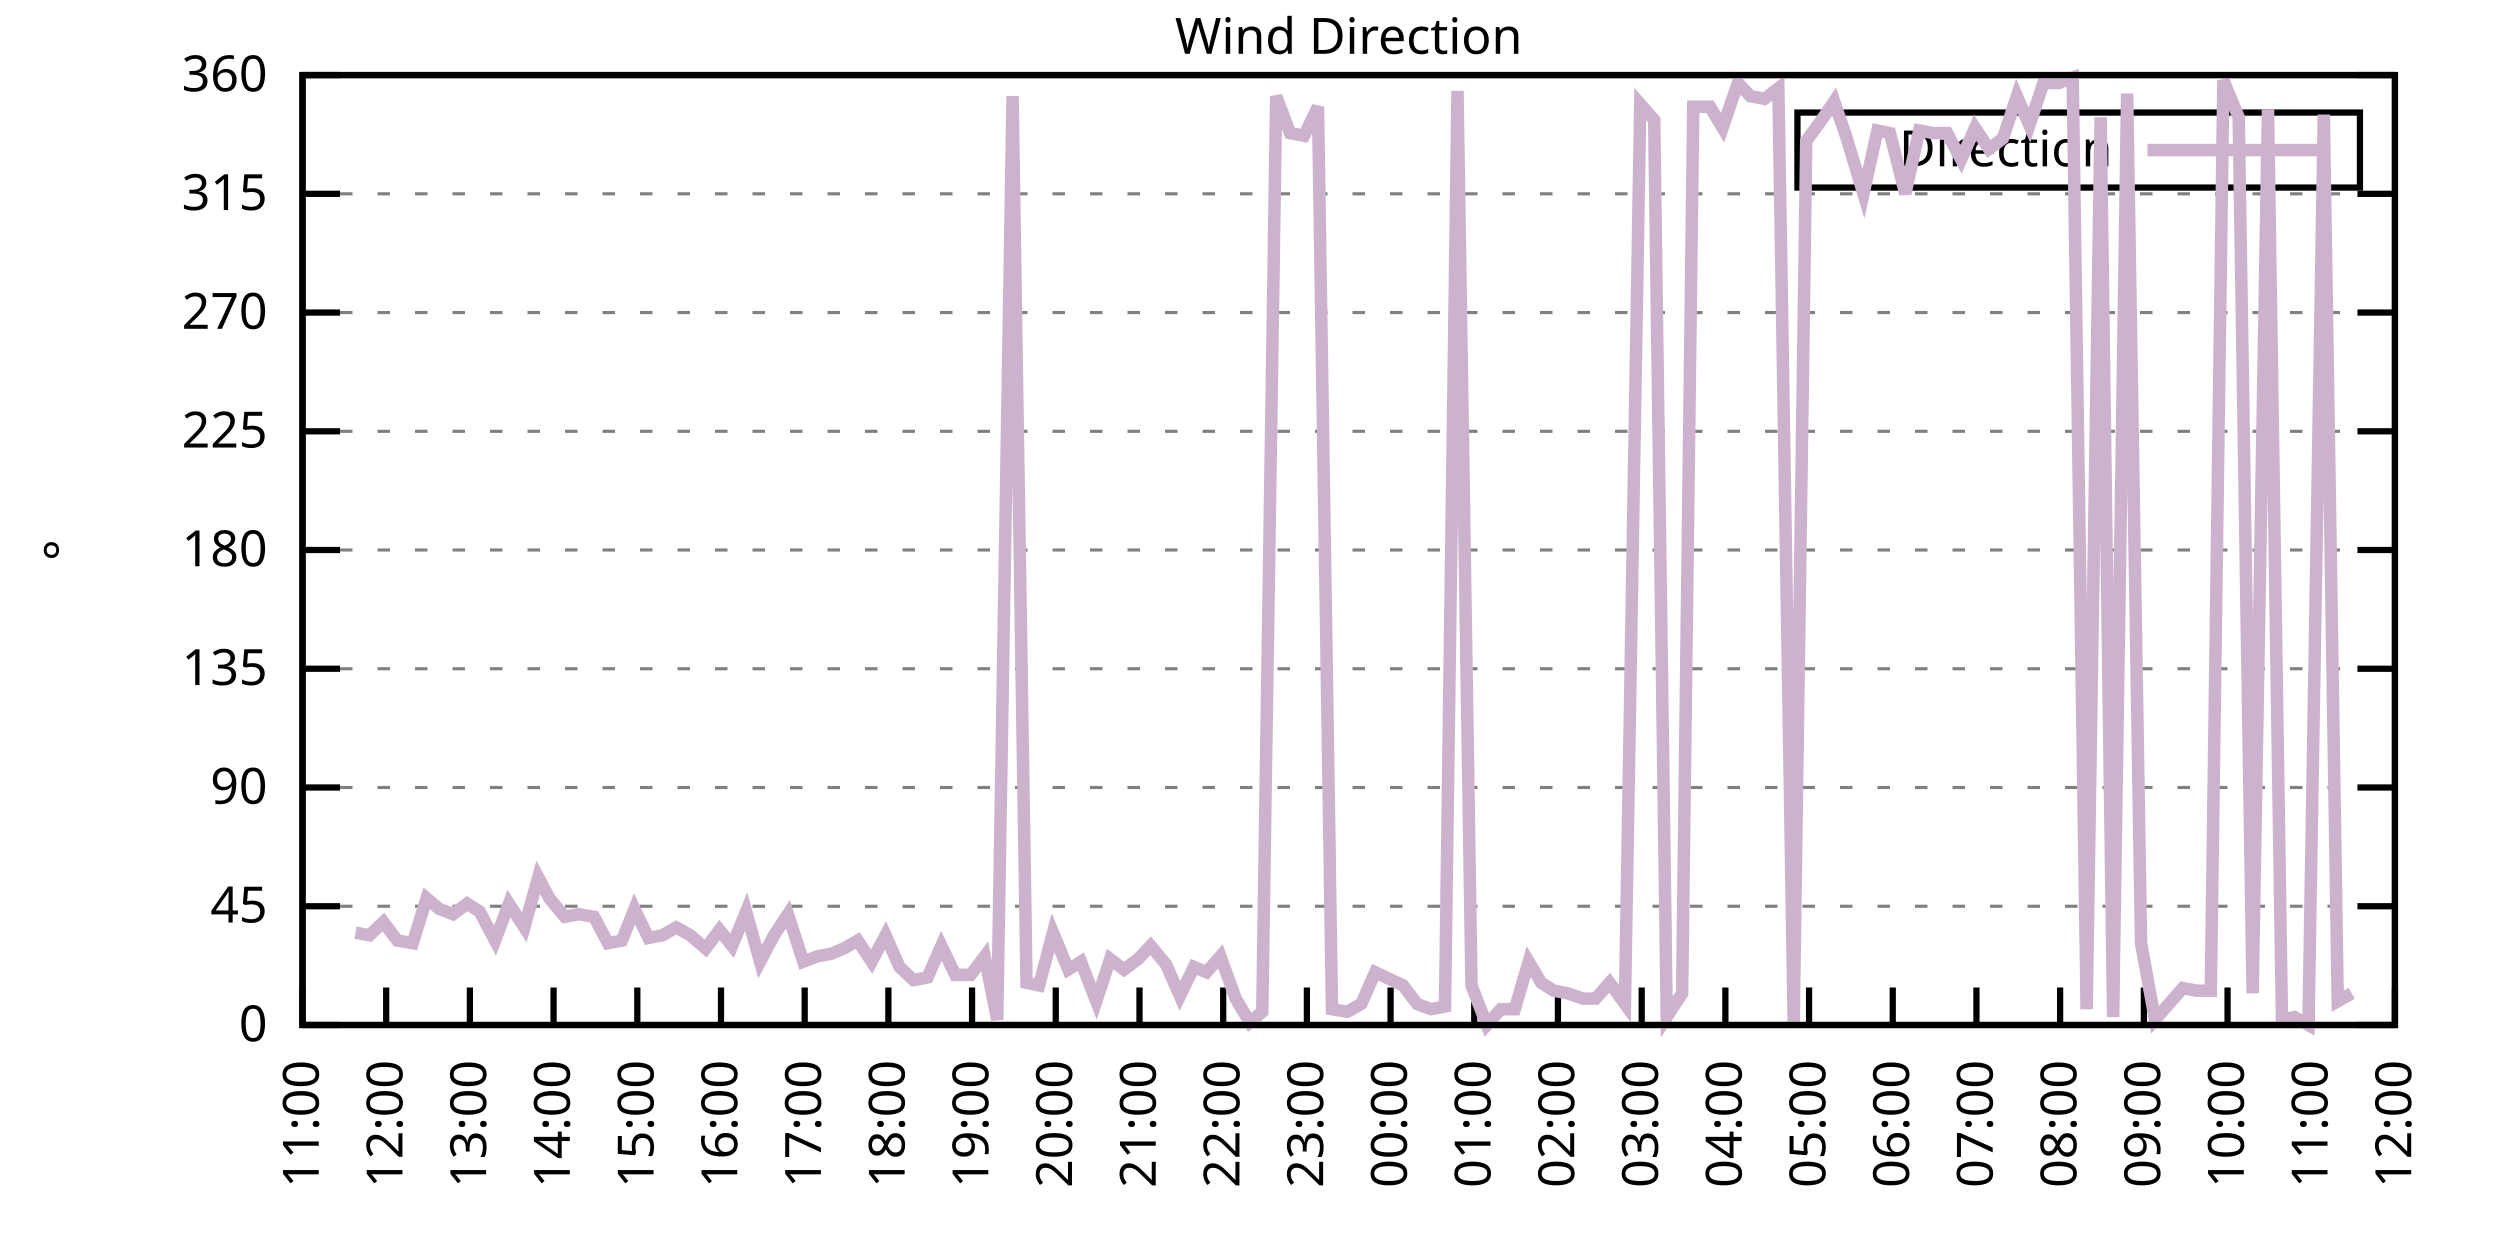
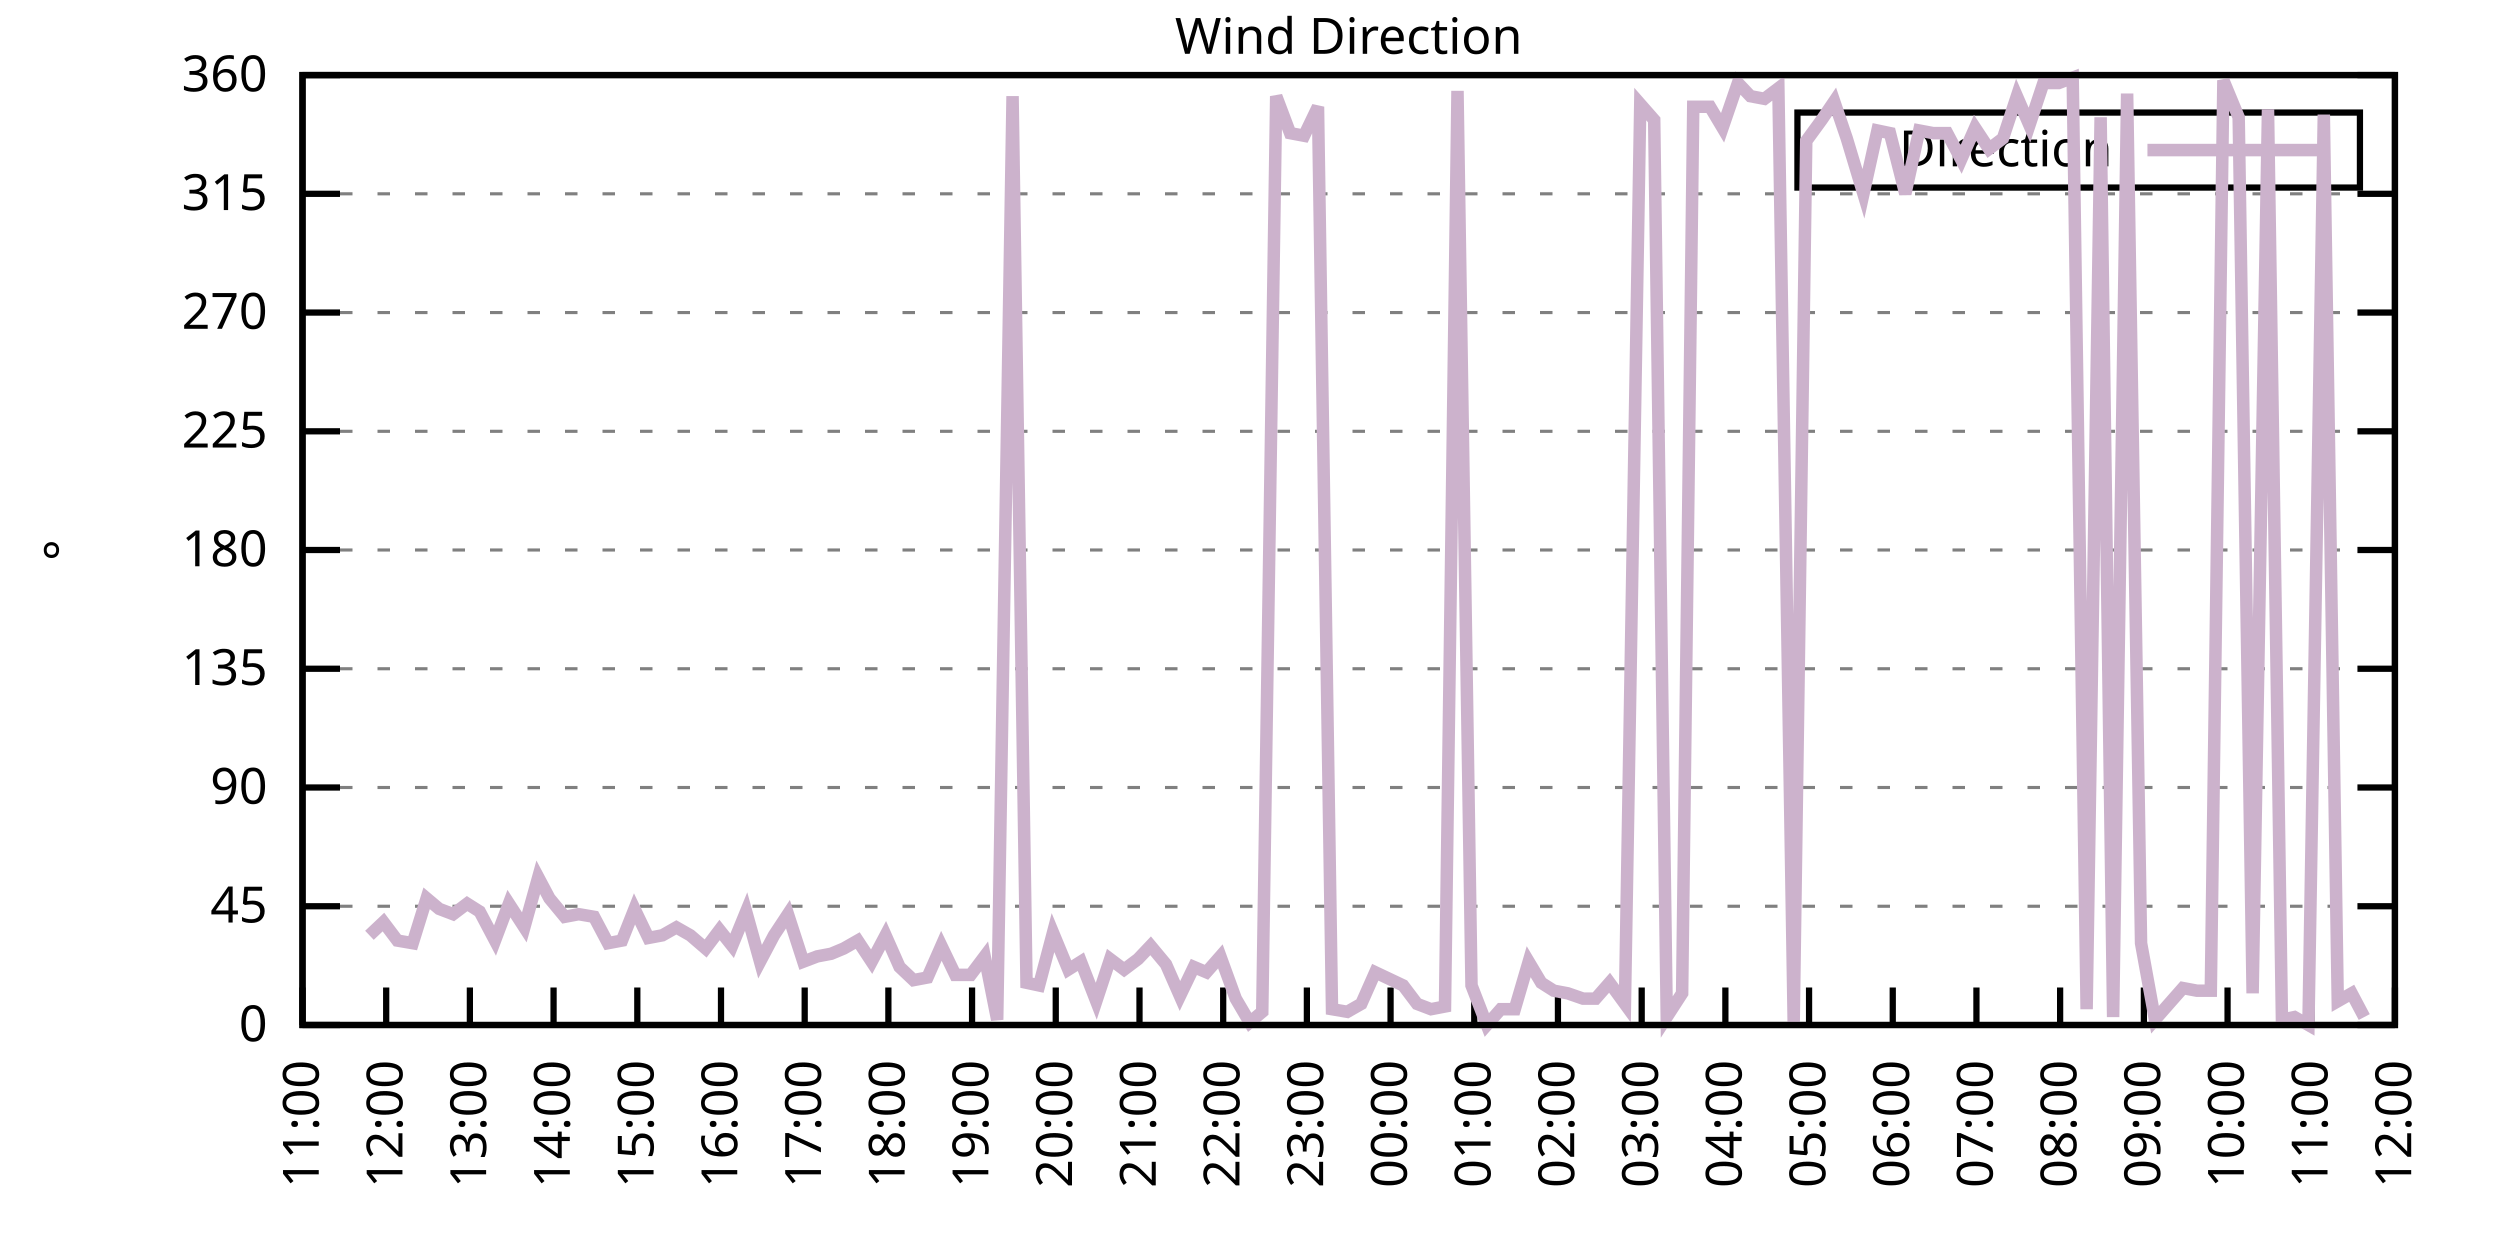
<svg xmlns="http://www.w3.org/2000/svg" xmlns:xlink="http://www.w3.org/1999/xlink" width="400" height="200" viewBox="0 0 400 200">
  <g id="gnuplot_canvas">
    <rect x="0" y="0" width="400" height="200" fill="none" />
    <defs>
      <circle id="gpDot" r="0.5" stroke-width="0.5" stroke="currentColor" />
      <path id="gpPt0" stroke-width="0.333" stroke="currentColor" d="M-1,0 h2 M0,-1 v2" />
      <path id="gpPt1" stroke-width="0.333" stroke="currentColor" d="M-1,-1 L1,1 M1,-1 L-1,1" />
      <path id="gpPt2" stroke-width="0.333" stroke="currentColor" d="M-1,0 L1,0 M0,-1 L0,1 M-1,-1 L1,1 M-1,1 L1,-1" />
      <rect id="gpPt3" stroke-width="0.333" stroke="currentColor" x="-1" y="-1" width="2" height="2" />
      <rect id="gpPt4" stroke-width="0.333" stroke="currentColor" fill="currentColor" x="-1" y="-1" width="2" height="2" />
      <circle id="gpPt5" stroke-width="0.333" stroke="currentColor" cx="0" cy="0" r="1" />
      <use xlink:href="#gpPt5" id="gpPt6" fill="currentColor" stroke="none" />
      <path id="gpPt7" stroke-width="0.333" stroke="currentColor" d="M0,-1.33 L-1.33,0.67 L1.33,0.67 z" />
      <use xlink:href="#gpPt7" id="gpPt8" fill="currentColor" stroke="none" />
      <use xlink:href="#gpPt7" id="gpPt9" stroke="currentColor" transform="rotate(180)" />
      <use xlink:href="#gpPt9" id="gpPt10" fill="currentColor" stroke="none" />
      <use xlink:href="#gpPt3" id="gpPt11" stroke="currentColor" transform="rotate(45)" />
      <use xlink:href="#gpPt11" id="gpPt12" fill="currentColor" stroke="none" />
      <path id="gpPt13" stroke-width="0.333" stroke="currentColor" d="M0,1.330 L1.265,0.411 L0.782,-1.067 L-0.782,-1.076 L-1.265,0.411 z" />
      <use xlink:href="#gpPt13" id="gpPt14" fill="currentColor" stroke="none" />
      <filter id="textbox" filterUnits="objectBoundingBox" x="0" y="0" height="1" width="1">
        <feFlood flood-color="white" flood-opacity="1" result="bgnd" />
        <feComposite in="SourceGraphic" in2="bgnd" operator="atop" />
      </filter>
      <filter id="greybox" filterUnits="objectBoundingBox" x="0" y="0" height="1" width="1">
        <feFlood flood-color="lightgrey" flood-opacity="1" result="grey" />
        <feComposite in="SourceGraphic" in2="grey" operator="atop" />
      </filter>
    </defs>
    <g fill="none" color="white" stroke="currentColor" stroke-width="1.00" stroke-linecap="butt" stroke-linejoin="miter">
</g>
    <g fill="none" color="black" stroke="currentColor" stroke-width="1.00" stroke-linecap="butt" stroke-linejoin="miter">
      <g stroke="none" shape-rendering="crispEdges">
        <polygon fill="rgb(255, 255, 255)" points="48.40,164.00 383.18,164.00 383.18,12.02 48.40,12.02 " />
      </g>
    </g>
    <g fill="none" color="black" stroke="currentColor" stroke-width="1.00" stroke-linecap="butt" stroke-linejoin="miter">
</g>
    <g fill="none" color="black" stroke="black" stroke-width="0.50" stroke-linecap="butt" stroke-linejoin="miter">
</g>
    <g fill="none" color="gray" stroke="currentColor" stroke-width="0.50" stroke-linecap="butt" stroke-linejoin="miter">
      <path stroke="gray" stroke-dasharray="2,4" class="gridline" d="M48.40,164.00 L383.19,164.00  " />
    </g>
    <g fill="none" color="gray" stroke="gray" stroke-width="1.00" stroke-linecap="butt" stroke-linejoin="miter">
</g>
    <g fill="none" color="black" stroke="currentColor" stroke-width="1.00" stroke-linecap="butt" stroke-linejoin="miter">
      <path stroke="black" d="M48.40,164.00 L54.40,164.00 M383.19,164.00 L377.19,164.00  " />
      <g transform="translate(42.80,166.60)" stroke="none" fill="black" font-family="Sans" font-size="8.00" text-anchor="end">
        <text>
          <tspan font-family="Sans"> 0</tspan>
        </text>
      </g>
    </g>
    <g fill="none" color="black" stroke="currentColor" stroke-width="1.00" stroke-linecap="butt" stroke-linejoin="miter">
</g>
    <g fill="none" color="black" stroke="black" stroke-width="0.50" stroke-linecap="butt" stroke-linejoin="miter">
</g>
    <g fill="none" color="gray" stroke="currentColor" stroke-width="0.50" stroke-linecap="butt" stroke-linejoin="miter">
      <path stroke="gray" stroke-dasharray="2,4" class="gridline" d="M48.40,145.00 L383.19,145.00  " />
    </g>
    <g fill="none" color="gray" stroke="gray" stroke-width="1.00" stroke-linecap="butt" stroke-linejoin="miter">
</g>
    <g fill="none" color="black" stroke="currentColor" stroke-width="1.00" stroke-linecap="butt" stroke-linejoin="miter">
      <path stroke="black" d="M48.40,145.00 L54.40,145.00 M383.19,145.00 L377.19,145.00  " />
      <g transform="translate(42.80,147.60)" stroke="none" fill="black" font-family="Sans" font-size="8.00" text-anchor="end">
        <text>
          <tspan font-family="Sans"> 45</tspan>
        </text>
      </g>
    </g>
    <g fill="none" color="black" stroke="currentColor" stroke-width="1.00" stroke-linecap="butt" stroke-linejoin="miter">
</g>
    <g fill="none" color="black" stroke="black" stroke-width="0.50" stroke-linecap="butt" stroke-linejoin="miter">
</g>
    <g fill="none" color="gray" stroke="currentColor" stroke-width="0.50" stroke-linecap="butt" stroke-linejoin="miter">
      <path stroke="gray" stroke-dasharray="2,4" class="gridline" d="M48.40,126.00 L383.19,126.00  " />
    </g>
    <g fill="none" color="gray" stroke="gray" stroke-width="1.00" stroke-linecap="butt" stroke-linejoin="miter">
</g>
    <g fill="none" color="black" stroke="currentColor" stroke-width="1.00" stroke-linecap="butt" stroke-linejoin="miter">
      <path stroke="black" d="M48.40,126.00 L54.40,126.00 M383.19,126.00 L377.19,126.00  " />
      <g transform="translate(42.80,128.60)" stroke="none" fill="black" font-family="Sans" font-size="8.00" text-anchor="end">
        <text>
          <tspan font-family="Sans"> 90</tspan>
        </text>
      </g>
    </g>
    <g fill="none" color="black" stroke="currentColor" stroke-width="1.00" stroke-linecap="butt" stroke-linejoin="miter">
</g>
    <g fill="none" color="black" stroke="black" stroke-width="0.50" stroke-linecap="butt" stroke-linejoin="miter">
</g>
    <g fill="none" color="gray" stroke="currentColor" stroke-width="0.50" stroke-linecap="butt" stroke-linejoin="miter">
      <path stroke="gray" stroke-dasharray="2,4" class="gridline" d="M48.40,107.00 L383.19,107.00  " />
    </g>
    <g fill="none" color="gray" stroke="gray" stroke-width="1.00" stroke-linecap="butt" stroke-linejoin="miter">
</g>
    <g fill="none" color="black" stroke="currentColor" stroke-width="1.00" stroke-linecap="butt" stroke-linejoin="miter">
      <path stroke="black" d="M48.40,107.00 L54.40,107.00 M383.19,107.00 L377.19,107.00  " />
      <g transform="translate(42.80,109.60)" stroke="none" fill="black" font-family="Sans" font-size="8.00" text-anchor="end">
        <text>
          <tspan font-family="Sans"> 135</tspan>
        </text>
      </g>
    </g>
    <g fill="none" color="black" stroke="currentColor" stroke-width="1.00" stroke-linecap="butt" stroke-linejoin="miter">
</g>
    <g fill="none" color="black" stroke="black" stroke-width="0.50" stroke-linecap="butt" stroke-linejoin="miter">
</g>
    <g fill="none" color="gray" stroke="currentColor" stroke-width="0.50" stroke-linecap="butt" stroke-linejoin="miter">
      <path stroke="gray" stroke-dasharray="2,4" class="gridline" d="M48.40,88.00 L383.19,88.00  " />
    </g>
    <g fill="none" color="gray" stroke="gray" stroke-width="1.00" stroke-linecap="butt" stroke-linejoin="miter">
</g>
    <g fill="none" color="black" stroke="currentColor" stroke-width="1.00" stroke-linecap="butt" stroke-linejoin="miter">
      <path stroke="black" d="M48.40,88.00 L54.40,88.00 M383.19,88.00 L377.19,88.00  " />
      <g transform="translate(42.80,90.60)" stroke="none" fill="black" font-family="Sans" font-size="8.00" text-anchor="end">
        <text>
          <tspan font-family="Sans"> 180</tspan>
        </text>
      </g>
    </g>
    <g fill="none" color="black" stroke="currentColor" stroke-width="1.00" stroke-linecap="butt" stroke-linejoin="miter">
</g>
    <g fill="none" color="black" stroke="black" stroke-width="0.50" stroke-linecap="butt" stroke-linejoin="miter">
</g>
    <g fill="none" color="gray" stroke="currentColor" stroke-width="0.50" stroke-linecap="butt" stroke-linejoin="miter">
      <path stroke="gray" stroke-dasharray="2,4" class="gridline" d="M48.40,69.01 L383.19,69.01  " />
    </g>
    <g fill="none" color="gray" stroke="gray" stroke-width="1.00" stroke-linecap="butt" stroke-linejoin="miter">
</g>
    <g fill="none" color="black" stroke="currentColor" stroke-width="1.00" stroke-linecap="butt" stroke-linejoin="miter">
      <path stroke="black" d="M48.40,69.01 L54.40,69.01 M383.19,69.01 L377.19,69.01  " />
      <g transform="translate(42.80,71.61)" stroke="none" fill="black" font-family="Sans" font-size="8.00" text-anchor="end">
        <text>
          <tspan font-family="Sans"> 225</tspan>
        </text>
      </g>
    </g>
    <g fill="none" color="black" stroke="currentColor" stroke-width="1.00" stroke-linecap="butt" stroke-linejoin="miter">
</g>
    <g fill="none" color="black" stroke="black" stroke-width="0.50" stroke-linecap="butt" stroke-linejoin="miter">
</g>
    <g fill="none" color="gray" stroke="currentColor" stroke-width="0.50" stroke-linecap="butt" stroke-linejoin="miter">
      <path stroke="gray" stroke-dasharray="2,4" class="gridline" d="M48.40,50.01 L383.19,50.01  " />
    </g>
    <g fill="none" color="gray" stroke="gray" stroke-width="1.00" stroke-linecap="butt" stroke-linejoin="miter">
</g>
    <g fill="none" color="black" stroke="currentColor" stroke-width="1.00" stroke-linecap="butt" stroke-linejoin="miter">
      <path stroke="black" d="M48.40,50.01 L54.40,50.01 M383.19,50.01 L377.19,50.01  " />
      <g transform="translate(42.80,52.61)" stroke="none" fill="black" font-family="Sans" font-size="8.00" text-anchor="end">
        <text>
          <tspan font-family="Sans"> 270</tspan>
        </text>
      </g>
    </g>
    <g fill="none" color="black" stroke="currentColor" stroke-width="1.00" stroke-linecap="butt" stroke-linejoin="miter">
</g>
    <g fill="none" color="black" stroke="black" stroke-width="0.50" stroke-linecap="butt" stroke-linejoin="miter">
</g>
    <g fill="none" color="gray" stroke="currentColor" stroke-width="0.50" stroke-linecap="butt" stroke-linejoin="miter">
      <path stroke="gray" stroke-dasharray="2,4" class="gridline" d="M48.40,31.01 L383.19,31.01  " />
    </g>
    <g fill="none" color="gray" stroke="gray" stroke-width="1.00" stroke-linecap="butt" stroke-linejoin="miter">
</g>
    <g fill="none" color="black" stroke="currentColor" stroke-width="1.00" stroke-linecap="butt" stroke-linejoin="miter">
      <path stroke="black" d="M48.40,31.01 L54.40,31.01 M383.19,31.01 L377.19,31.01  " />
      <g transform="translate(42.80,33.61)" stroke="none" fill="black" font-family="Sans" font-size="8.00" text-anchor="end">
        <text>
          <tspan font-family="Sans"> 315</tspan>
        </text>
      </g>
    </g>
    <g fill="none" color="black" stroke="currentColor" stroke-width="1.00" stroke-linecap="butt" stroke-linejoin="miter">
</g>
    <g fill="none" color="black" stroke="black" stroke-width="0.50" stroke-linecap="butt" stroke-linejoin="miter">
</g>
    <g fill="none" color="gray" stroke="currentColor" stroke-width="0.50" stroke-linecap="butt" stroke-linejoin="miter">
      <path stroke="gray" stroke-dasharray="2,4" class="gridline" d="M48.40,12.01 L383.19,12.01  " />
    </g>
    <g fill="none" color="gray" stroke="gray" stroke-width="1.00" stroke-linecap="butt" stroke-linejoin="miter">
</g>
    <g fill="none" color="black" stroke="currentColor" stroke-width="1.00" stroke-linecap="butt" stroke-linejoin="miter">
      <path stroke="black" d="M48.40,12.01 L54.40,12.01 M383.19,12.01 L377.19,12.01  " />
      <g transform="translate(42.80,14.61)" stroke="none" fill="black" font-family="Sans" font-size="8.00" text-anchor="end">
        <text>
          <tspan font-family="Sans"> 360</tspan>
        </text>
      </g>
    </g>
    <g fill="none" color="black" stroke="currentColor" stroke-width="1.00" stroke-linecap="butt" stroke-linejoin="miter">
      <path stroke="black" d="M48.40,164.00 L48.40,158.00  " />
      <g transform="translate(51.00,169.60) rotate(270.00)" stroke="none" fill="black" font-family="Sans" font-size="8.00" text-anchor="end">
        <text>
          <tspan font-family="Sans">11:00</tspan>
        </text>
      </g>
    </g>
    <g fill="none" color="black" stroke="currentColor" stroke-width="1.00" stroke-linecap="butt" stroke-linejoin="miter">
      <path stroke="black" d="M61.79,164.00 L61.79,158.00  " />
      <g transform="translate(64.39,169.60) rotate(270.00)" stroke="none" fill="black" font-family="Sans" font-size="8.00" text-anchor="end">
        <text>
          <tspan font-family="Sans">12:00</tspan>
        </text>
      </g>
    </g>
    <g fill="none" color="black" stroke="currentColor" stroke-width="1.00" stroke-linecap="butt" stroke-linejoin="miter">
      <path stroke="black" d="M75.18,164.00 L75.18,158.00  " />
      <g transform="translate(77.78,169.60) rotate(270.00)" stroke="none" fill="black" font-family="Sans" font-size="8.00" text-anchor="end">
        <text>
          <tspan font-family="Sans">13:00</tspan>
        </text>
      </g>
    </g>
    <g fill="none" color="black" stroke="currentColor" stroke-width="1.00" stroke-linecap="butt" stroke-linejoin="miter">
      <path stroke="black" d="M88.57,164.00 L88.57,158.00  " />
      <g transform="translate(91.17,169.60) rotate(270.00)" stroke="none" fill="black" font-family="Sans" font-size="8.00" text-anchor="end">
        <text>
          <tspan font-family="Sans">14:00</tspan>
        </text>
      </g>
    </g>
    <g fill="none" color="black" stroke="currentColor" stroke-width="1.00" stroke-linecap="butt" stroke-linejoin="miter">
      <path stroke="black" d="M101.97,164.00 L101.97,158.00  " />
      <g transform="translate(104.57,169.60) rotate(270.00)" stroke="none" fill="black" font-family="Sans" font-size="8.00" text-anchor="end">
        <text>
          <tspan font-family="Sans">15:00</tspan>
        </text>
      </g>
    </g>
    <g fill="none" color="black" stroke="currentColor" stroke-width="1.00" stroke-linecap="butt" stroke-linejoin="miter">
      <path stroke="black" d="M115.36,164.00 L115.36,158.00  " />
      <g transform="translate(117.96,169.60) rotate(270.00)" stroke="none" fill="black" font-family="Sans" font-size="8.00" text-anchor="end">
        <text>
          <tspan font-family="Sans">16:00</tspan>
        </text>
      </g>
    </g>
    <g fill="none" color="black" stroke="currentColor" stroke-width="1.00" stroke-linecap="butt" stroke-linejoin="miter">
      <path stroke="black" d="M128.75,164.00 L128.75,158.00  " />
      <g transform="translate(131.35,169.60) rotate(270.00)" stroke="none" fill="black" font-family="Sans" font-size="8.00" text-anchor="end">
        <text>
          <tspan font-family="Sans">17:00</tspan>
        </text>
      </g>
    </g>
    <g fill="none" color="black" stroke="currentColor" stroke-width="1.00" stroke-linecap="butt" stroke-linejoin="miter">
      <path stroke="black" d="M142.14,164.00 L142.14,158.00  " />
      <g transform="translate(144.74,169.60) rotate(270.00)" stroke="none" fill="black" font-family="Sans" font-size="8.00" text-anchor="end">
        <text>
          <tspan font-family="Sans">18:00</tspan>
        </text>
      </g>
    </g>
    <g fill="none" color="black" stroke="currentColor" stroke-width="1.00" stroke-linecap="butt" stroke-linejoin="miter">
      <path stroke="black" d="M155.53,164.00 L155.53,158.00  " />
      <g transform="translate(158.13,169.60) rotate(270.00)" stroke="none" fill="black" font-family="Sans" font-size="8.00" text-anchor="end">
        <text>
          <tspan font-family="Sans">19:00</tspan>
        </text>
      </g>
    </g>
    <g fill="none" color="black" stroke="currentColor" stroke-width="1.00" stroke-linecap="butt" stroke-linejoin="miter">
      <path stroke="black" d="M168.92,164.00 L168.92,158.00  " />
      <g transform="translate(171.52,169.60) rotate(270.00)" stroke="none" fill="black" font-family="Sans" font-size="8.00" text-anchor="end">
        <text>
          <tspan font-family="Sans">20:00</tspan>
        </text>
      </g>
    </g>
    <g fill="none" color="black" stroke="currentColor" stroke-width="1.00" stroke-linecap="butt" stroke-linejoin="miter">
      <path stroke="black" d="M182.32,164.00 L182.32,158.00  " />
      <g transform="translate(184.92,169.60) rotate(270.00)" stroke="none" fill="black" font-family="Sans" font-size="8.00" text-anchor="end">
        <text>
          <tspan font-family="Sans">21:00</tspan>
        </text>
      </g>
    </g>
    <g fill="none" color="black" stroke="currentColor" stroke-width="1.00" stroke-linecap="butt" stroke-linejoin="miter">
      <path stroke="black" d="M195.71,164.00 L195.71,158.00  " />
      <g transform="translate(198.31,169.60) rotate(270.00)" stroke="none" fill="black" font-family="Sans" font-size="8.00" text-anchor="end">
        <text>
          <tspan font-family="Sans">22:00</tspan>
        </text>
      </g>
    </g>
    <g fill="none" color="black" stroke="currentColor" stroke-width="1.00" stroke-linecap="butt" stroke-linejoin="miter">
      <path stroke="black" d="M209.10,164.00 L209.10,158.00  " />
      <g transform="translate(211.70,169.60) rotate(270.00)" stroke="none" fill="black" font-family="Sans" font-size="8.00" text-anchor="end">
        <text>
          <tspan font-family="Sans">23:00</tspan>
        </text>
      </g>
    </g>
    <g fill="none" color="black" stroke="currentColor" stroke-width="1.00" stroke-linecap="butt" stroke-linejoin="miter">
      <path stroke="black" d="M222.49,164.00 L222.49,158.00  " />
      <g transform="translate(225.09,169.60) rotate(270.00)" stroke="none" fill="black" font-family="Sans" font-size="8.00" text-anchor="end">
        <text>
          <tspan font-family="Sans">00:00</tspan>
        </text>
      </g>
    </g>
    <g fill="none" color="black" stroke="currentColor" stroke-width="1.00" stroke-linecap="butt" stroke-linejoin="miter">
      <path stroke="black" d="M235.88,164.00 L235.88,158.00  " />
      <g transform="translate(238.48,169.60) rotate(270.00)" stroke="none" fill="black" font-family="Sans" font-size="8.00" text-anchor="end">
        <text>
          <tspan font-family="Sans">01:00</tspan>
        </text>
      </g>
    </g>
    <g fill="none" color="black" stroke="currentColor" stroke-width="1.00" stroke-linecap="butt" stroke-linejoin="miter">
      <path stroke="black" d="M249.27,164.00 L249.27,158.00  " />
      <g transform="translate(251.87,169.60) rotate(270.00)" stroke="none" fill="black" font-family="Sans" font-size="8.00" text-anchor="end">
        <text>
          <tspan font-family="Sans">02:00</tspan>
        </text>
      </g>
    </g>
    <g fill="none" color="black" stroke="currentColor" stroke-width="1.00" stroke-linecap="butt" stroke-linejoin="miter">
      <path stroke="black" d="M262.67,164.00 L262.67,158.00  " />
      <g transform="translate(265.27,169.60) rotate(270.00)" stroke="none" fill="black" font-family="Sans" font-size="8.00" text-anchor="end">
        <text>
          <tspan font-family="Sans">03:00</tspan>
        </text>
      </g>
    </g>
    <g fill="none" color="black" stroke="currentColor" stroke-width="1.00" stroke-linecap="butt" stroke-linejoin="miter">
      <path stroke="black" d="M276.06,164.00 L276.06,158.00  " />
      <g transform="translate(278.66,169.60) rotate(270.00)" stroke="none" fill="black" font-family="Sans" font-size="8.00" text-anchor="end">
        <text>
          <tspan font-family="Sans">04:00</tspan>
        </text>
      </g>
    </g>
    <g fill="none" color="black" stroke="currentColor" stroke-width="1.00" stroke-linecap="butt" stroke-linejoin="miter">
      <path stroke="black" d="M289.45,164.00 L289.45,158.00  " />
      <g transform="translate(292.05,169.60) rotate(270.00)" stroke="none" fill="black" font-family="Sans" font-size="8.00" text-anchor="end">
        <text>
          <tspan font-family="Sans">05:00</tspan>
        </text>
      </g>
    </g>
    <g fill="none" color="black" stroke="currentColor" stroke-width="1.00" stroke-linecap="butt" stroke-linejoin="miter">
      <path stroke="black" d="M302.84,164.00 L302.84,158.00  " />
      <g transform="translate(305.44,169.60) rotate(270.00)" stroke="none" fill="black" font-family="Sans" font-size="8.00" text-anchor="end">
        <text>
          <tspan font-family="Sans">06:00</tspan>
        </text>
      </g>
    </g>
    <g fill="none" color="black" stroke="currentColor" stroke-width="1.00" stroke-linecap="butt" stroke-linejoin="miter">
      <path stroke="black" d="M316.23,164.00 L316.23,158.00  " />
      <g transform="translate(318.83,169.60) rotate(270.00)" stroke="none" fill="black" font-family="Sans" font-size="8.00" text-anchor="end">
        <text>
          <tspan font-family="Sans">07:00</tspan>
        </text>
      </g>
    </g>
    <g fill="none" color="black" stroke="currentColor" stroke-width="1.00" stroke-linecap="butt" stroke-linejoin="miter">
      <path stroke="black" d="M329.62,164.00 L329.62,158.00  " />
      <g transform="translate(332.22,169.60) rotate(270.00)" stroke="none" fill="black" font-family="Sans" font-size="8.00" text-anchor="end">
        <text>
          <tspan font-family="Sans">08:00</tspan>
        </text>
      </g>
    </g>
    <g fill="none" color="black" stroke="currentColor" stroke-width="1.00" stroke-linecap="butt" stroke-linejoin="miter">
      <path stroke="black" d="M343.02,164.00 L343.02,158.00  " />
      <g transform="translate(345.62,169.60) rotate(270.00)" stroke="none" fill="black" font-family="Sans" font-size="8.00" text-anchor="end">
        <text>
          <tspan font-family="Sans">09:00</tspan>
        </text>
      </g>
    </g>
    <g fill="none" color="black" stroke="currentColor" stroke-width="1.00" stroke-linecap="butt" stroke-linejoin="miter">
      <path stroke="black" d="M356.41,164.00 L356.41,158.00  " />
      <g transform="translate(359.01,169.60) rotate(270.00)" stroke="none" fill="black" font-family="Sans" font-size="8.00" text-anchor="end">
        <text>
          <tspan font-family="Sans">10:00</tspan>
        </text>
      </g>
    </g>
    <g fill="none" color="black" stroke="currentColor" stroke-width="1.00" stroke-linecap="butt" stroke-linejoin="miter">
      <path stroke="black" d="M369.80,164.00 L369.80,158.00  " />
      <g transform="translate(372.40,169.60) rotate(270.00)" stroke="none" fill="black" font-family="Sans" font-size="8.00" text-anchor="end">
        <text>
          <tspan font-family="Sans">11:00</tspan>
        </text>
      </g>
    </g>
    <g fill="none" color="black" stroke="currentColor" stroke-width="1.00" stroke-linecap="butt" stroke-linejoin="miter">
      <path stroke="black" d="M383.19,164.00 L383.19,158.00  " />
      <g transform="translate(385.79,169.60) rotate(270.00)" stroke="none" fill="black" font-family="Sans" font-size="8.00" text-anchor="end">
        <text>
          <tspan font-family="Sans">12:00</tspan>
        </text>
      </g>
    </g>
    <g fill="none" color="black" stroke="currentColor" stroke-width="1.00" stroke-linecap="butt" stroke-linejoin="miter">
</g>
    <g fill="none" color="black" stroke="currentColor" stroke-width="1.00" stroke-linecap="butt" stroke-linejoin="miter">
      <path stroke="black" d="M48.40,12.01 L48.40,164.00 L383.19,164.00 L383.19,12.01 L48.40,12.01 Z  " />
    </g>
    <g fill="none" color="black" stroke="currentColor" stroke-width="1.00" stroke-linecap="butt" stroke-linejoin="miter">
</g>
    <g fill="none" color="black" stroke="currentColor" stroke-width="1.00" stroke-linecap="butt" stroke-linejoin="miter">
      <path stroke="black" d="M287.59,30.01 L287.59,18.01 L377.59,18.01 L377.59,30.01 L287.59,30.01 Z  " />
    </g>
    <g id="Wind_direction_plot_1">
      <g fill="none" color="white" stroke="black" stroke-width="2.00" stroke-linecap="butt" stroke-linejoin="miter">
</g>
      <g fill="none" color="black" stroke="currentColor" stroke-width="2.00" stroke-linecap="butt" stroke-linejoin="miter">
        <g transform="translate(337.99,26.61)" stroke="none" fill="black" font-family="Sans" font-size="8.00" text-anchor="end">
          <text>
            <tspan font-family="Sans">Direction</tspan>
          </text>
        </g>
      </g>
      <g fill="none" color="black" stroke="currentColor" stroke-width="2.00" stroke-linecap="butt" stroke-linejoin="miter">
-         <path stroke="rgb(204, 178, 204)" d="M343.59,24.01 L371.99,24.01 M56.88,149.22 L59.11,149.65 L61.35,147.53 L63.58,150.49 L66.03,150.91 L68.26,143.73   L70.27,145.42 L72.50,146.27 L74.74,144.58 L76.75,145.85 L79.20,150.49 L81.43,144.58 L83.89,148.38 L86.12,140.36   L87.91,143.73 L90.36,146.69 L92.59,146.27 L95.05,146.69 L97.28,150.91 L99.51,150.49 L101.52,145.42 L103.75,150.07   L105.98,149.65 L108.22,148.38 L110.45,149.65 L112.90,151.76 L115.13,148.80 L117.14,151.33 L119.38,145.85 L121.61,153.87   L123.84,149.65 L126.07,146.27 L128.53,153.87 L130.76,153.02 L132.99,152.60 L135.00,151.76 L137.23,150.49 L139.46,153.87   L141.69,149.65 L143.93,154.71 L146.16,156.82 L148.39,156.40 L150.62,151.33 L152.85,155.98 L155.31,155.98 L157.54,153.02   L159.55,163.16 L162.01,15.39 L164.24,157.24 L166.25,157.67 L168.48,149.22 L170.93,155.13 L172.94,153.87 L175.40,160.20   L177.63,153.45 L179.86,155.13 L182.09,153.45 L184.10,151.33 L186.56,154.29 L188.79,159.36 L191.02,154.71 L193.03,155.56   L195.26,153.02 L197.72,159.78 L199.95,163.58 L201.96,161.89 L204.19,15.39 L206.42,21.30 L208.65,21.72 L210.88,17.08   L213.12,161.47 L215.57,161.89 L217.80,160.62 L220.04,155.56 L224.50,157.67 L226.73,160.62 L228.96,161.47 L231.20,161.04   L233.20,14.54 L235.44,157.67 L237.89,164.00 L240.12,161.47 L242.36,161.47 L244.59,153.87 L246.60,157.24 L248.60,158.51   L250.84,158.93 L253.29,159.78 L255.30,159.78 L257.53,157.24 L259.99,160.62 L262.44,16.65 L264.67,19.19 L266.68,162.73   L269.14,158.93 L270.92,17.08 L273.60,17.08 L275.61,20.45 L278.07,13.28 L280.07,15.39 L282.31,15.81 L284.54,14.12   L286.99,163.58 L289.00,22.56 L291.46,19.19 L293.47,16.23 L295.48,22.14 L298.15,31.01 L300.39,20.88 L302.39,21.30   L304.85,31.01 L307.08,20.88 L309.31,21.30 L311.54,21.30 L313.78,25.52 L316.01,20.45 L318.24,23.83 L320.47,22.14   L322.70,15.39 L324.71,20.03 L326.95,13.28 L329.40,13.28 L331.63,12.43 L333.86,161.47 L336.10,18.77 L338.10,162.73   L340.34,14.97 L342.57,150.91 L344.80,163.16 L347.03,160.62 L349.26,158.09 L351.50,158.51 L353.73,158.51 L355.74,12.85   L358.19,18.77 L360.42,158.93 L362.88,17.50 L365.11,163.16 L367.12,162.73 L369.35,164.00 L371.81,18.34 L374.04,160.20   L376.27,158.93  " />
+         <path stroke="rgb(204, 178, 204)" d="M343.59,24.01 L371.99,24.01 M59.11,149.65 L61.35,147.53 L63.58,150.49 L66.03,150.91 L68.26,143.73 L70.27,145.42   L72.50,146.27 L74.74,144.58 L76.75,145.85 L79.20,150.49 L81.43,144.58 L83.89,148.38 L86.12,140.36 L87.91,143.73   L90.36,146.69 L92.59,146.27 L95.05,146.69 L97.28,150.91 L99.51,150.49 L101.52,145.42 L103.75,150.07 L105.98,149.65   L108.22,148.38 L110.45,149.65 L112.90,151.76 L115.13,148.80 L117.14,151.33 L119.38,145.85 L121.61,153.87 L123.84,149.65   L126.07,146.27 L128.53,153.87 L130.76,153.02 L132.99,152.60 L135.00,151.76 L137.23,150.49 L139.46,153.87 L141.69,149.65   L143.93,154.71 L146.16,156.82 L148.39,156.40 L150.62,151.33 L152.85,155.98 L155.31,155.98 L157.54,153.02 L159.55,163.16   L162.01,15.39 L164.24,157.24 L166.25,157.67 L168.48,149.22 L170.93,155.13 L172.94,153.87 L175.40,160.20 L177.63,153.45   L179.86,155.13 L182.09,153.45 L184.10,151.33 L186.56,154.29 L188.79,159.36 L191.02,154.71 L193.03,155.56 L195.26,153.02   L197.72,159.78 L199.95,163.58 L201.96,161.89 L204.19,15.39 L206.42,21.30 L208.65,21.72 L210.88,17.08 L213.12,161.47   L215.57,161.89 L217.80,160.62 L220.04,155.56 L224.50,157.67 L226.73,160.62 L228.96,161.47 L231.20,161.04 L233.20,14.54   L235.44,157.67 L237.89,164.00 L240.12,161.47 L242.36,161.47 L244.59,153.87 L246.60,157.24 L248.60,158.51 L250.84,158.93   L253.29,159.78 L255.30,159.78 L257.53,157.24 L259.99,160.62 L262.44,16.65 L264.67,19.19 L266.68,162.73 L269.14,158.93   L270.92,17.08 L273.60,17.08 L275.61,20.45 L278.07,13.28 L280.07,15.39 L282.31,15.81 L284.54,14.12 L286.99,163.58   L289.00,22.56 L291.46,19.19 L293.47,16.23 L295.48,22.14 L298.15,31.01 L300.39,20.88 L302.39,21.30 L304.85,31.01   L307.08,20.88 L309.31,21.30 L311.54,21.30 L313.78,25.52 L316.01,20.45 L318.24,23.83 L320.47,22.14 L322.70,15.39   L324.71,20.03 L326.95,13.28 L329.40,13.28 L331.63,12.43 L333.86,161.47 L336.10,18.77 L338.10,162.73 L340.34,14.97   L342.57,150.91 L344.80,163.16 L347.03,160.62 L349.26,158.09 L351.50,158.51 L353.73,158.51 L355.74,12.85 L358.19,18.77   L360.42,158.93 L362.88,17.50 L365.11,163.16 L367.12,162.73 L369.35,164.00 L371.81,18.34 L374.04,160.20 L376.27,158.93   L378.28,162.73  " />
      </g>
    </g>
    <g fill="none" color="black" stroke="currentColor" stroke-width="2.00" stroke-linecap="butt" stroke-linejoin="miter">
</g>
    <g fill="none" color="black" stroke="black" stroke-width="1.00" stroke-linecap="butt" stroke-linejoin="miter">
</g>
    <g fill="none" color="black" stroke="currentColor" stroke-width="1.00" stroke-linecap="butt" stroke-linejoin="miter">
      <path stroke="black" d="M48.40,12.01 L48.40,164.00 L383.19,164.00 L383.19,12.01 L48.40,12.01 Z  " />
      <g transform="translate(12.80,88.01) rotate(270.00)" stroke="none" fill="black" font-family="Sans" font-size="8.00" text-anchor="middle">
        <text>
          <tspan font-family="Sans">°</tspan>
        </text>
      </g>
    </g>
    <g fill="none" color="black" stroke="currentColor" stroke-width="1.00" stroke-linecap="butt" stroke-linejoin="miter">
</g>
    <g fill="none" color="black" stroke="currentColor" stroke-width="1.00" stroke-linecap="butt" stroke-linejoin="miter">
      <g transform="translate(215.79,8.61)" stroke="none" fill="black" font-family="Sans" font-size="8.00" text-anchor="middle">
        <text>
          <tspan font-family="Sans">Wind Direction</tspan>
        </text>
      </g>
    </g>
    <g fill="none" color="black" stroke="currentColor" stroke-width="1.00" stroke-linecap="butt" stroke-linejoin="miter">
</g>
  </g>
</svg>
